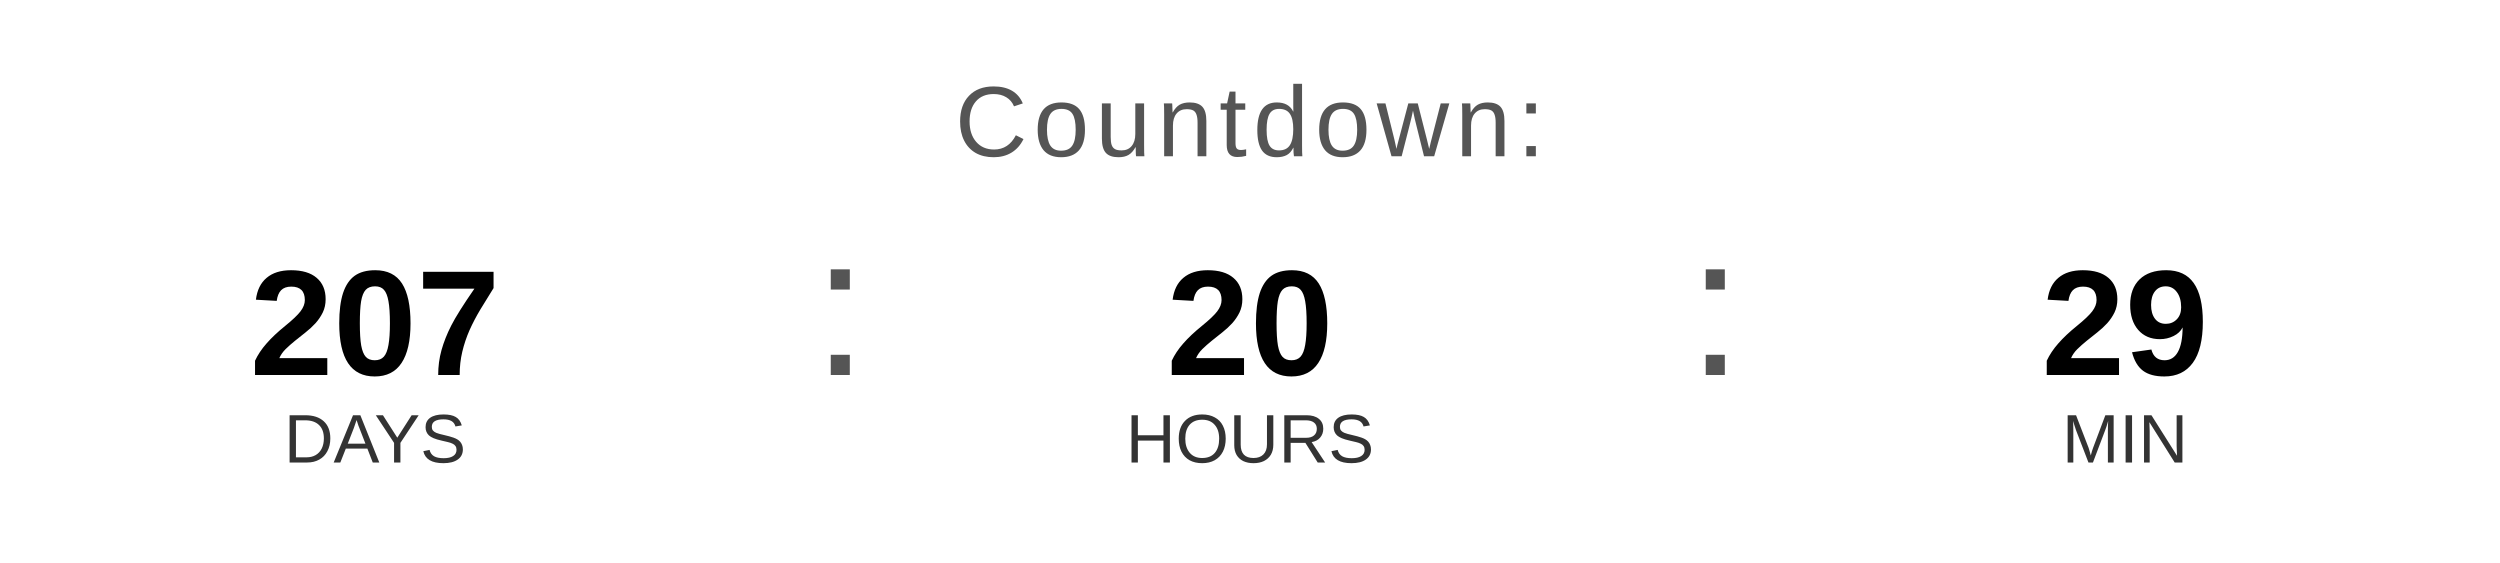
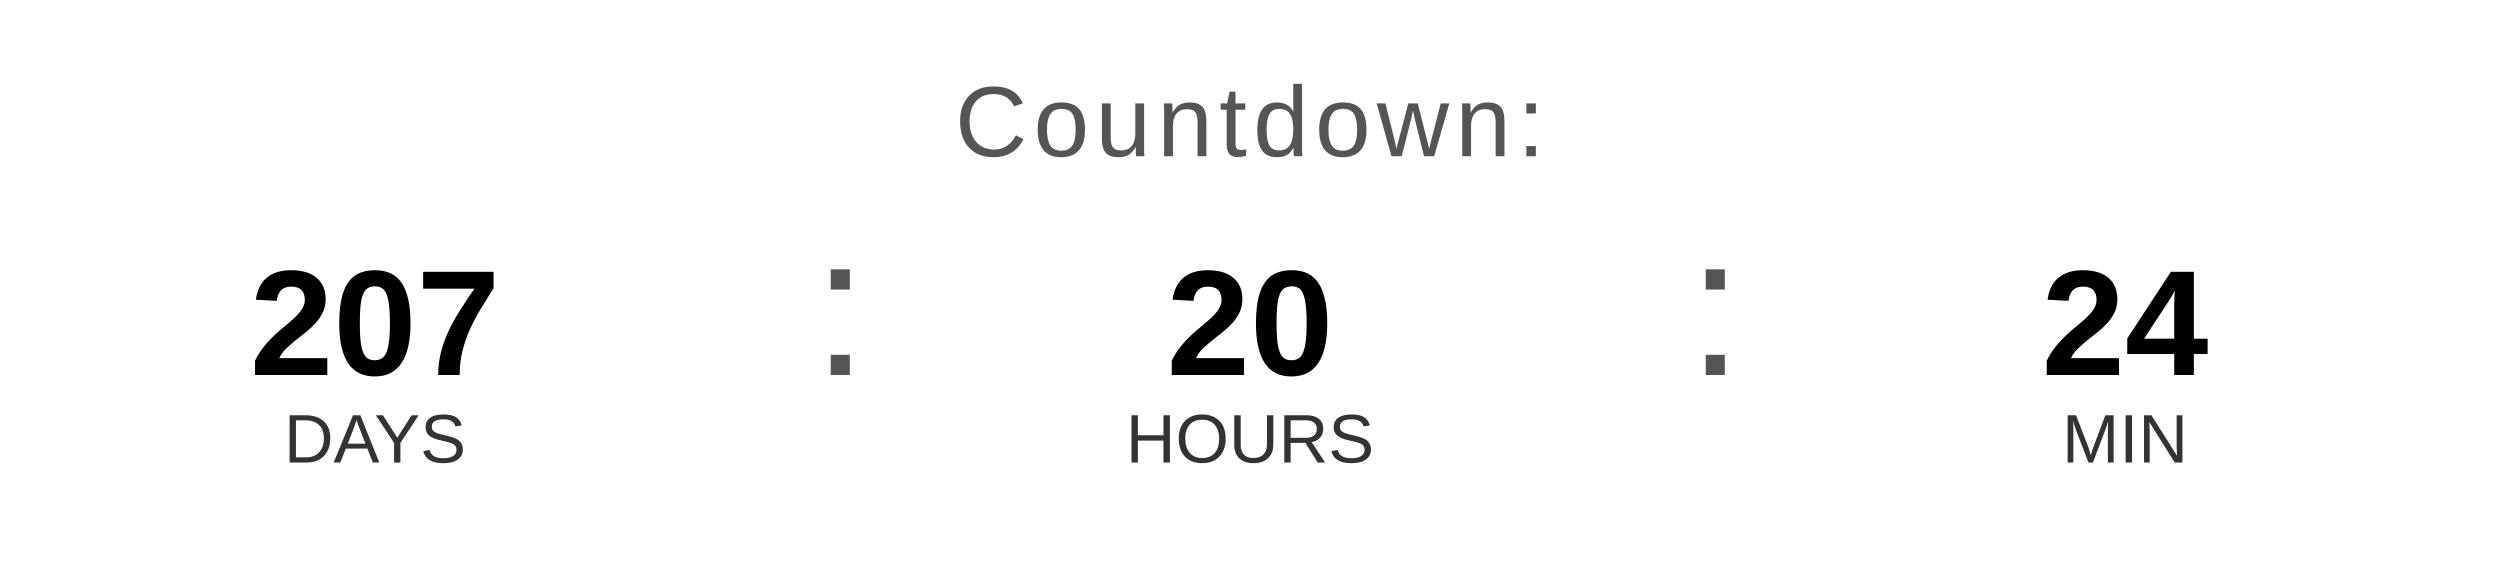
<svg xmlns="http://www.w3.org/2000/svg" width="400" height="90" viewBox="0 0 400 90">
  <text x="200" y="25" font-family="Arial, Helvetica, sans-serif" font-size="16" fill="#555555" text-anchor="middle" letter-spacing="1">
    Countdown:
  </text>
  <text x="60" y="60" font-family="Arial, Helvetica, sans-serif" font-size="24" font-weight="bold" fill="#000000" text-anchor="middle">207</text>
  <text x="60" y="74" font-family="Arial, Helvetica, sans-serif" font-size="11" fill="#333333" text-anchor="middle">DAYS</text>
  <text x="130" y="60" font-family="Arial, sans-serif" font-size="32" fill="#555555">:</text>
  <text x="200" y="60" font-family="Arial, Helvetica, sans-serif" font-size="24" font-weight="bold" fill="#000000" text-anchor="middle">20</text>
  <text x="200" y="74" font-family="Arial, Helvetica, sans-serif" font-size="11" fill="#333333" text-anchor="middle">HOURS</text>
  <text x="270" y="60" font-family="Arial, sans-serif" font-size="32" fill="#555555">:</text>
-   <text x="340" y="60" font-family="Arial, Helvetica, sans-serif" font-size="24" font-weight="bold" fill="#000000" text-anchor="middle">29</text>
+   <text x="340" y="60" font-family="Arial, Helvetica, sans-serif" font-size="24" font-weight="bold" fill="#000000" text-anchor="middle">24</text>
  <text x="340" y="74" font-family="Arial, Helvetica, sans-serif" font-size="11" fill="#333333" text-anchor="middle">MIN</text>
</svg>
